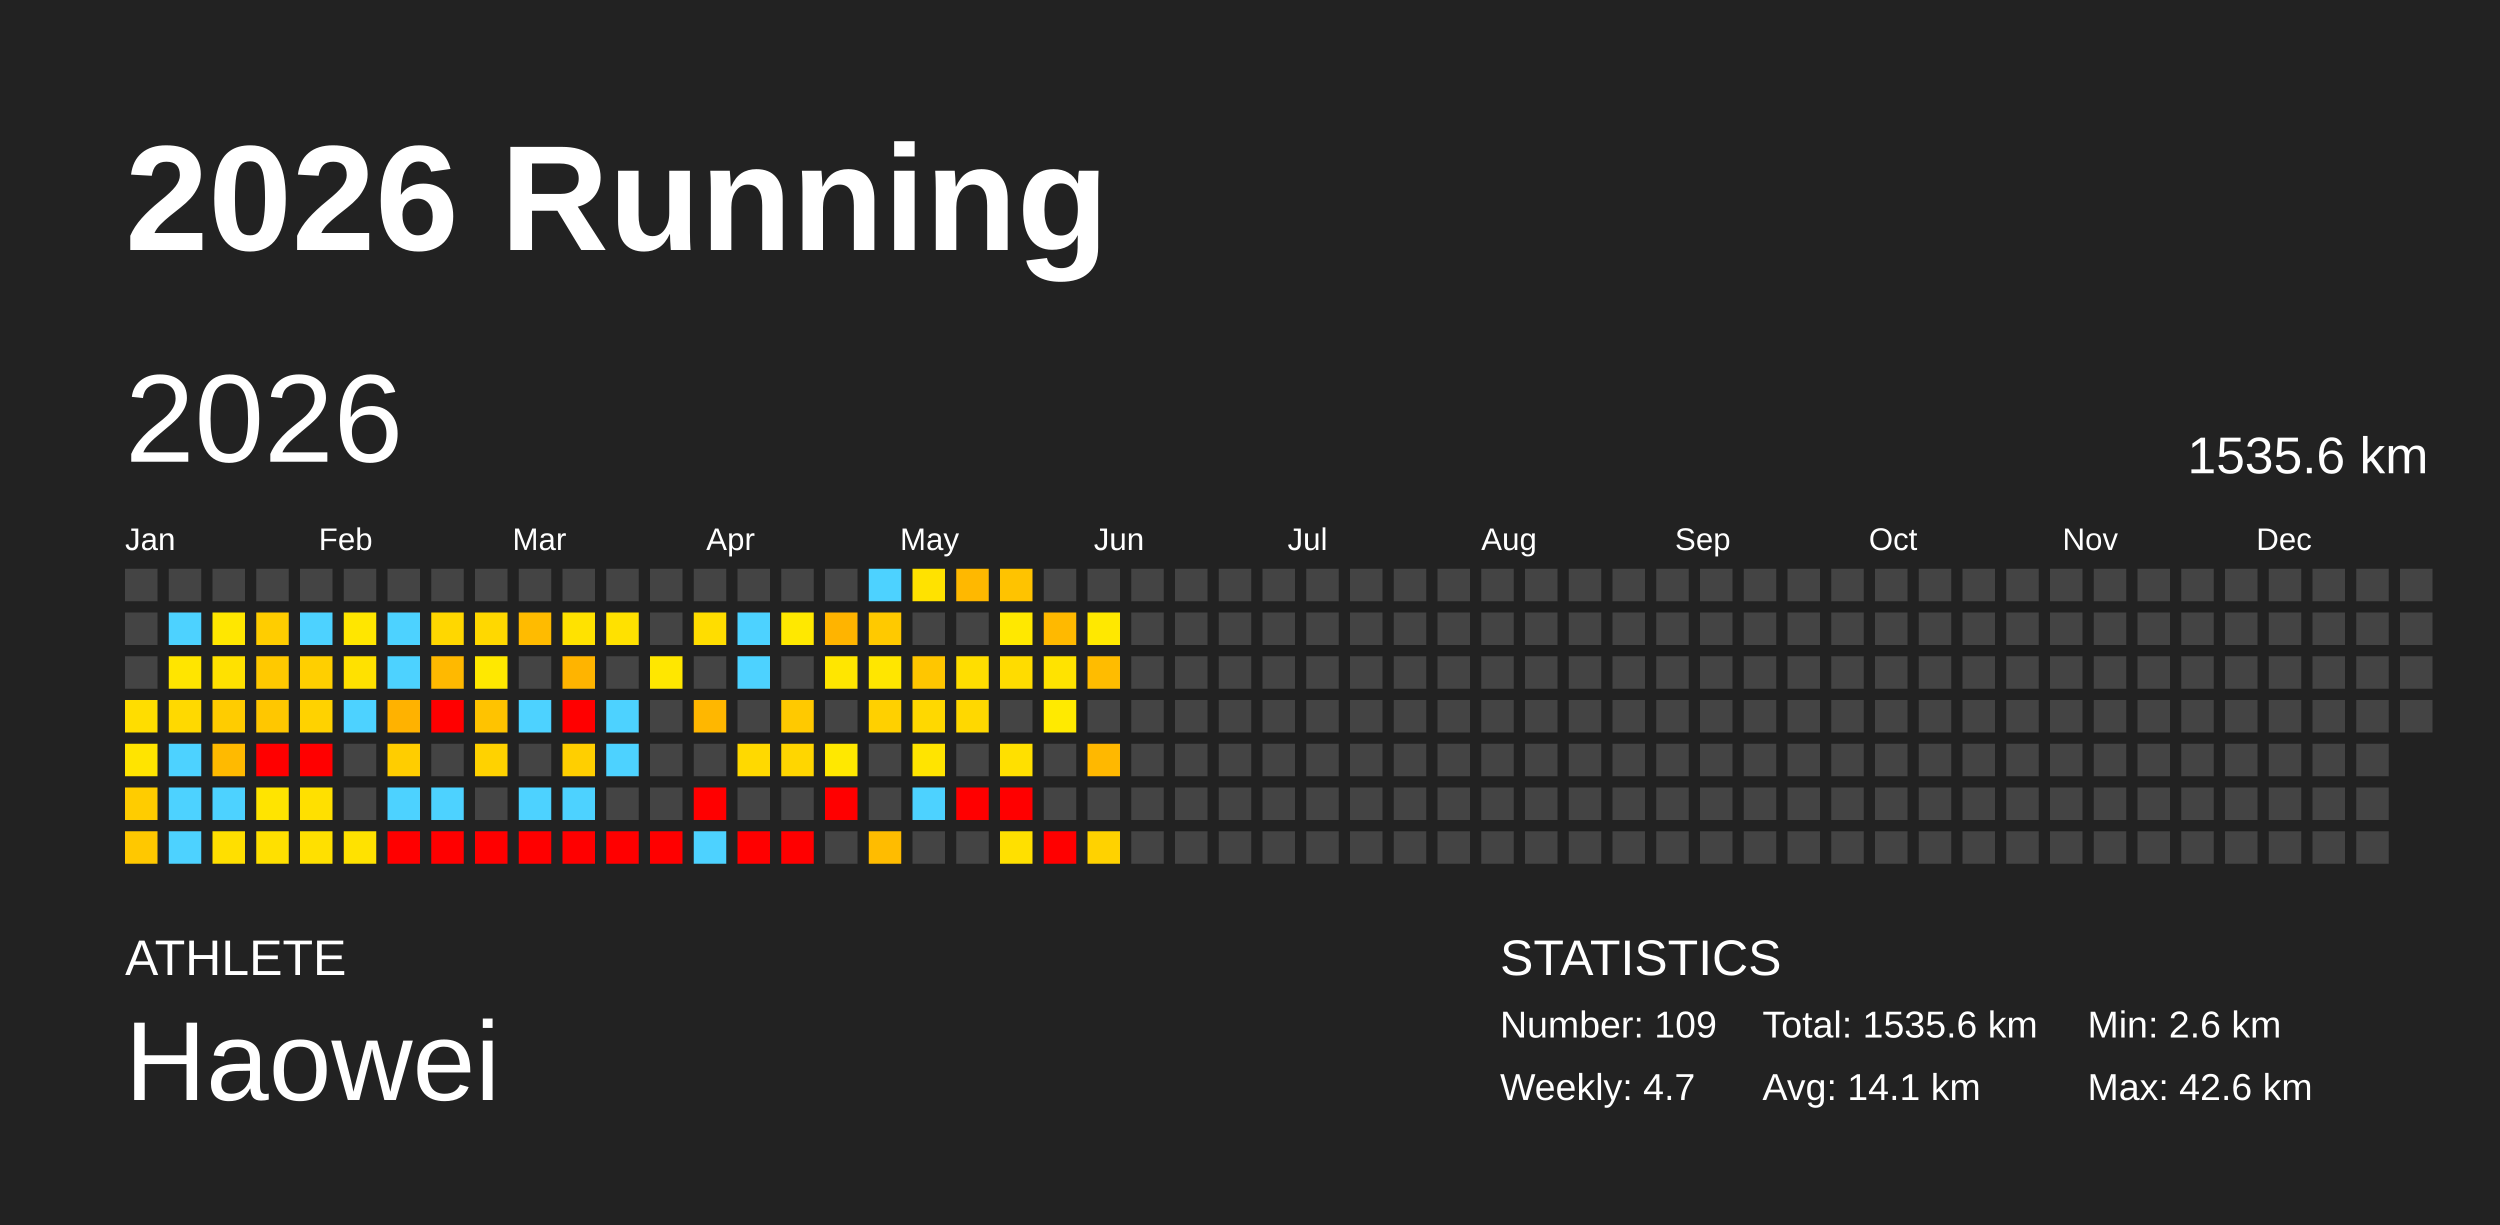
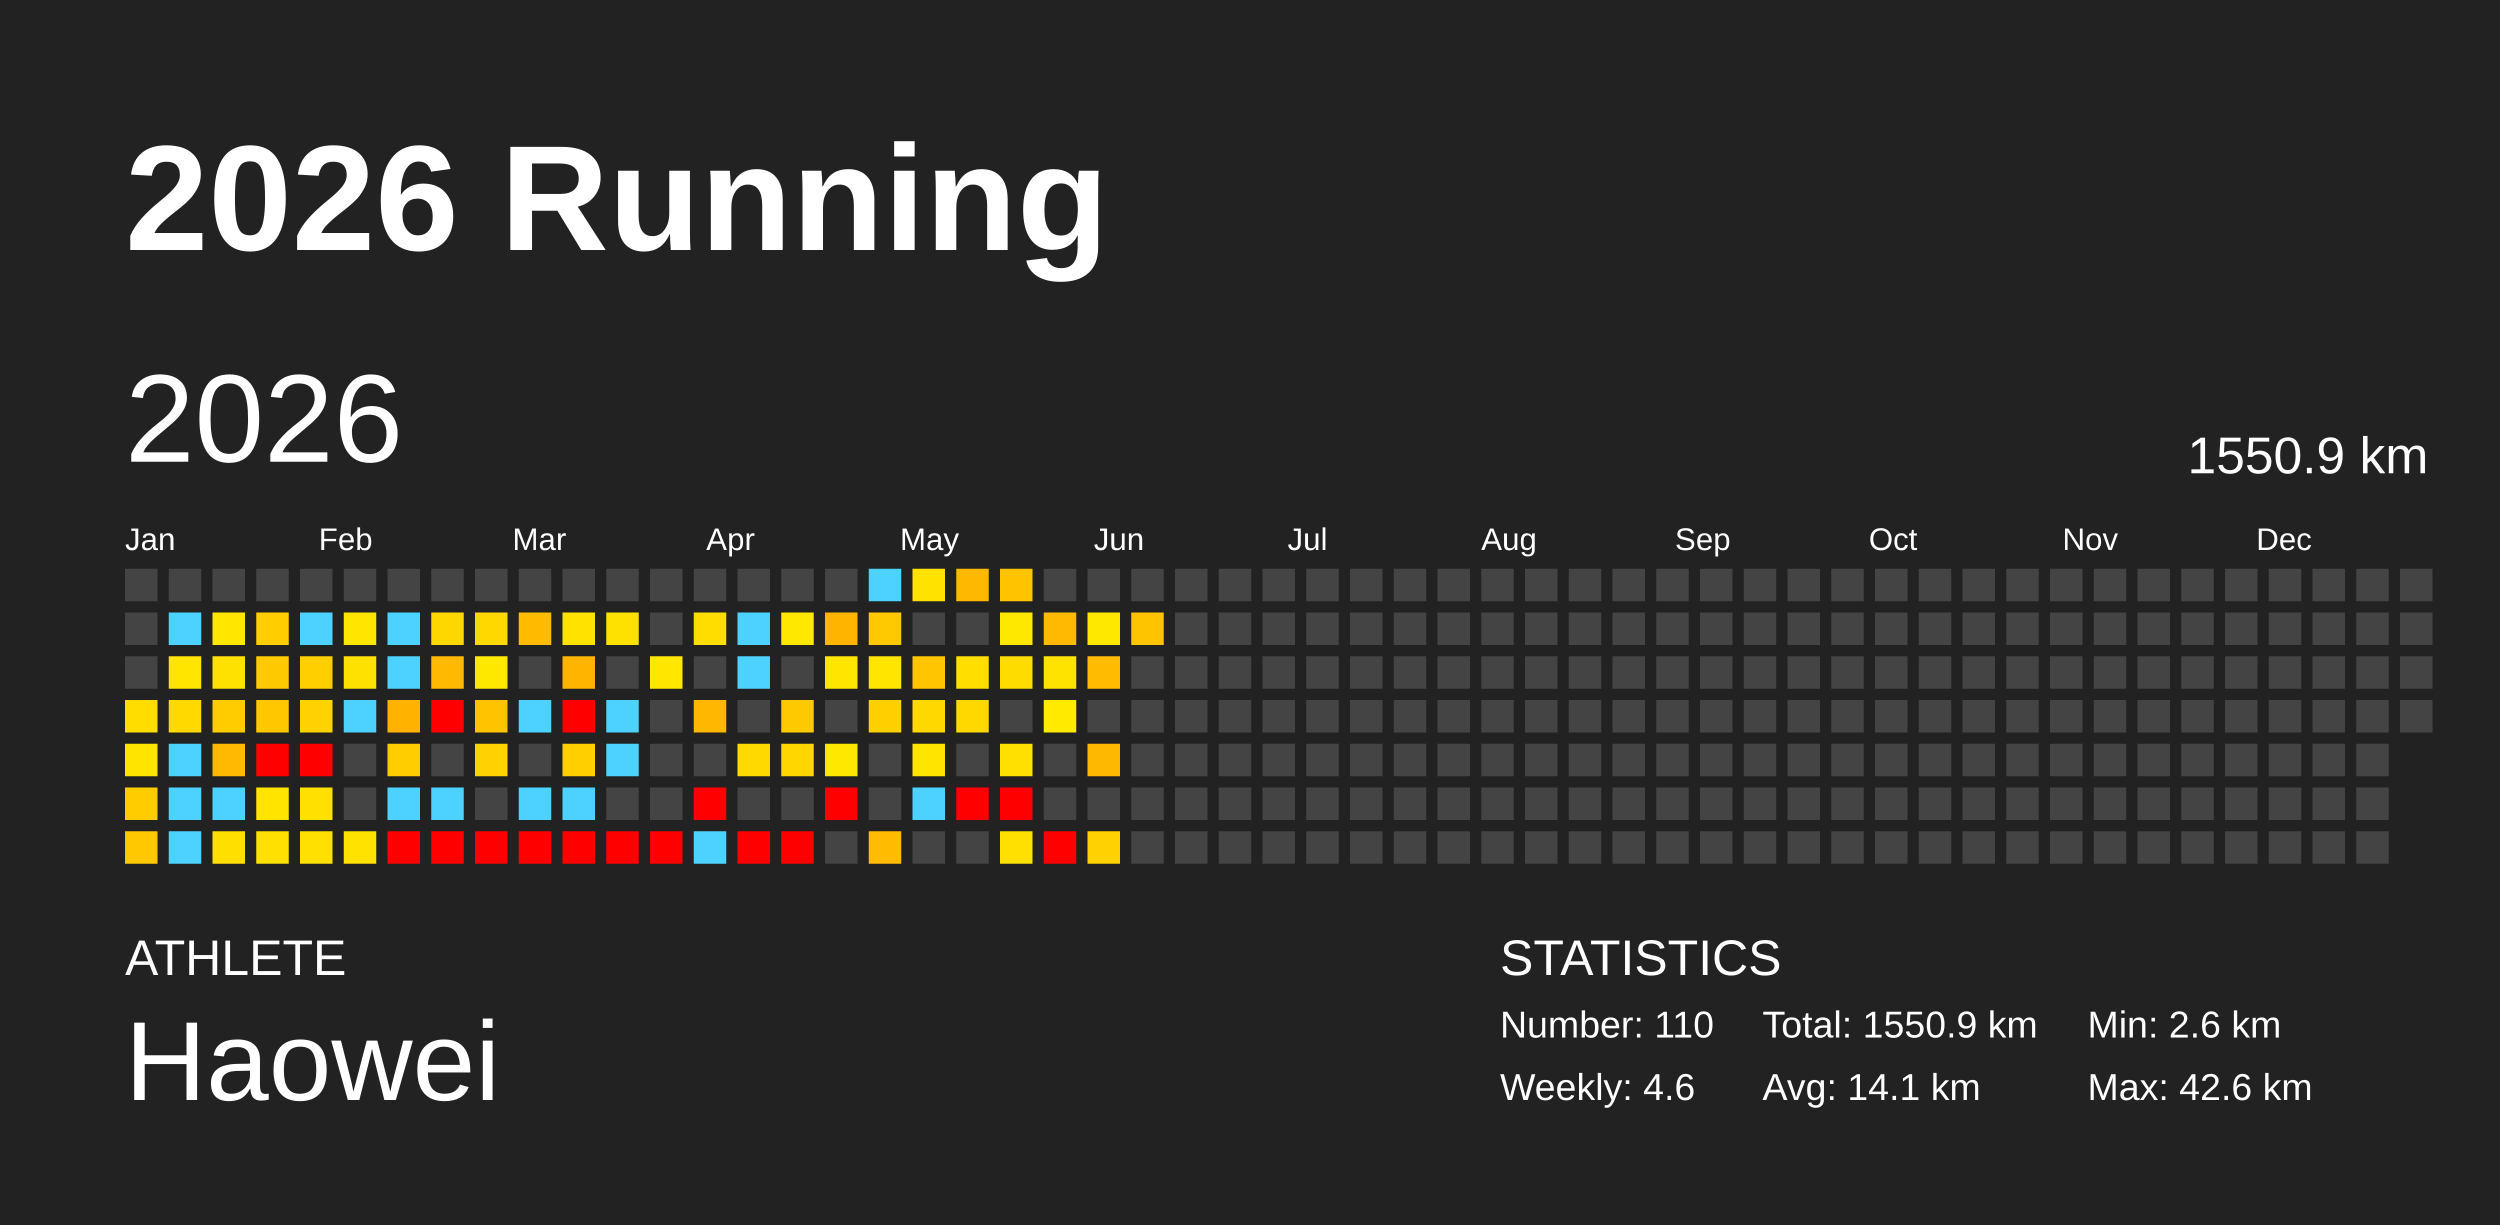
<svg xmlns="http://www.w3.org/2000/svg" baseProfile="full" height="98mm" version="1.1" viewBox="0,0,200,98" width="200mm">
  <defs />
  <rect fill="#222222" height="98" width="200" x="0" y="0" />
  <text fill="#FFFFFF" style="font-size:12px; font-family:Arial; font-weight:bold;" x="10" y="20">2026 Running</text>
  <text fill="#FFFFFF" style="font-size:4px; font-family:Arial" x="10" y="78">ATHLETE</text>
  <text fill="#FFFFFF" style="font-size:9px; font-family:Arial" x="10" y="88">Haowei</text>
  <text fill="#FFFFFF" style="font-size:4px; font-family:Arial" x="120" y="78">STATISTICS</text>
-   <text fill="#FFFFFF" style="font-size:3px; font-family:Arial" x="120" y="83">Number: 109</text>
-   <text fill="#FFFFFF" style="font-size:3px; font-family:Arial" x="120" y="88">Weekly: 4.7</text>
-   <text fill="#FFFFFF" style="font-size:3px; font-family:Arial" x="141" y="83">Total: 1535.6 km</text>
+   <text fill="#FFFFFF" style="font-size:3px; font-family:Arial" x="120" y="83">Number: 110</text>
+   <text fill="#FFFFFF" style="font-size:3px; font-family:Arial" x="120" y="88">Weekly: 4.6</text>
+   <text fill="#FFFFFF" style="font-size:3px; font-family:Arial" x="141" y="83">Total: 1550.9 km</text>
  <text fill="#FFFFFF" style="font-size:3px; font-family:Arial" x="141" y="88">Avg: 14.1 km</text>
  <text fill="#FFFFFF" style="font-size:3px; font-family:Arial" x="167" y="83">Min: 2.6 km</text>
  <text fill="#FFFFFF" style="font-size:3px; font-family:Arial" x="167" y="88">Max: 42.6 km</text>
  <text dominant-baseline="hanging" fill="#FFFFFF" style="font-size:10.0px; font-family:Arial;" x="10" y="30">2026</text>
-   <text dominant-baseline="hanging" fill="#FFFFFF" style="font-size:4.125px; font-family:Arial;" x="175" y="35">1535.6 km</text>
+   <text dominant-baseline="hanging" fill="#FFFFFF" style="font-size:4.125px; font-family:Arial;" x="175" y="35">1550.9 km</text>
  <text fill="#FFFFFF" style="font-size:2.5px; font-family:Arial" x="10.0" y="44">Jan</text>
  <text fill="#FFFFFF" style="font-size:2.5px; font-family:Arial" x="25.5" y="44">Feb</text>
  <text fill="#FFFFFF" style="font-size:2.5px; font-family:Arial" x="41.0" y="44">Mar</text>
  <text fill="#FFFFFF" style="font-size:2.5px; font-family:Arial" x="56.5" y="44">Apr</text>
  <text fill="#FFFFFF" style="font-size:2.5px; font-family:Arial" x="72.0" y="44">May</text>
  <text fill="#FFFFFF" style="font-size:2.5px; font-family:Arial" x="87.5" y="44">Jun</text>
  <text fill="#FFFFFF" style="font-size:2.5px; font-family:Arial" x="103.0" y="44">Jul</text>
  <text fill="#FFFFFF" style="font-size:2.5px; font-family:Arial" x="118.5" y="44">Aug</text>
  <text fill="#FFFFFF" style="font-size:2.5px; font-family:Arial" x="134.0" y="44">Sep</text>
  <text fill="#FFFFFF" style="font-size:2.5px; font-family:Arial" x="149.5" y="44">Oct</text>
  <text fill="#FFFFFF" style="font-size:2.5px; font-family:Arial" x="165.0" y="44">Nov</text>
  <text fill="#FFFFFF" style="font-size:2.5px; font-family:Arial" x="180.5" y="44">Dec</text>
  <rect fill="#444444" height="2.6" width="2.6" x="10.0" y="45.5" />
  <rect fill="#444444" height="2.6" width="2.6" x="10.0" y="49.0" />
  <rect fill="#444444" height="2.6" width="2.6" x="10.0" y="52.5" />
  <rect fill="#ffdd00" height="2.6" width="2.6" x="10.0" y="56.0" />
  <rect fill="#ffe400" height="2.6" width="2.6" x="10.0" y="59.5" />
  <rect fill="#ffcc00" height="2.6" width="2.6" x="10.0" y="63.0" />
  <rect fill="#ffc800" height="2.6" width="2.6" x="10.0" y="66.5" />
  <rect fill="#444444" height="2.6" width="2.6" x="13.5" y="45.5" />
  <rect fill="#4dd2ff" height="2.6" width="2.6" x="13.5" y="49.0" />
  <rect fill="#ffe500" height="2.6" width="2.6" x="13.5" y="52.5" />
  <rect fill="#ffd900" height="2.6" width="2.6" x="13.5" y="56.0" />
  <rect fill="#4dd2ff" height="2.6" width="2.6" x="13.5" y="59.5" />
  <rect fill="#4dd2ff" height="2.6" width="2.6" x="13.5" y="63.0" />
  <rect fill="#4dd2ff" height="2.6" width="2.6" x="13.5" y="66.5" />
  <rect fill="#444444" height="2.6" width="2.6" x="17.0" y="45.5" />
  <rect fill="#ffe700" height="2.6" width="2.6" x="17.0" y="49.0" />
  <rect fill="#ffe100" height="2.6" width="2.6" x="17.0" y="52.5" />
  <rect fill="#ffcc00" height="2.6" width="2.6" x="17.0" y="56.0" />
  <rect fill="#ffba00" height="2.6" width="2.6" x="17.0" y="59.5" />
  <rect fill="#4dd2ff" height="2.6" width="2.6" x="17.0" y="63.0" />
  <rect fill="#ffdf00" height="2.6" width="2.6" x="17.0" y="66.5" />
  <rect fill="#444444" height="2.6" width="2.6" x="20.5" y="45.5" />
  <rect fill="#ffcd00" height="2.6" width="2.6" x="20.5" y="49.0" />
  <rect fill="#ffc900" height="2.6" width="2.6" x="20.5" y="52.5" />
  <rect fill="#ffc700" height="2.6" width="2.6" x="20.5" y="56.0" />
  <rect fill="red" height="2.6" width="2.6" x="20.5" y="59.5" />
  <rect fill="#ffe400" height="2.6" width="2.6" x="20.5" y="63.0" />
  <rect fill="#ffe000" height="2.6" width="2.6" x="20.5" y="66.5" />
  <rect fill="#444444" height="2.6" width="2.6" x="24.0" y="45.5" />
  <rect fill="#4dd2ff" height="2.6" width="2.6" x="24.0" y="49.0" />
  <rect fill="#ffcf00" height="2.6" width="2.6" x="24.0" y="52.5" />
  <rect fill="#ffd200" height="2.6" width="2.6" x="24.0" y="56.0" />
  <rect fill="red" height="2.6" width="2.6" x="24.0" y="59.5" />
  <rect fill="#ffe000" height="2.6" width="2.6" x="24.0" y="63.0" />
  <rect fill="#ffe000" height="2.6" width="2.6" x="24.0" y="66.5" />
  <rect fill="#444444" height="2.6" width="2.6" x="27.5" y="45.5" />
  <rect fill="#ffe600" height="2.6" width="2.6" x="27.5" y="49.0" />
  <rect fill="#ffe100" height="2.6" width="2.6" x="27.5" y="52.5" />
  <rect fill="#4dd2ff" height="2.6" width="2.6" x="27.5" y="56.0" />
  <rect fill="#444444" height="2.6" width="2.6" x="27.5" y="59.5" />
  <rect fill="#444444" height="2.6" width="2.6" x="27.5" y="63.0" />
  <rect fill="#ffe200" height="2.6" width="2.6" x="27.5" y="66.5" />
  <rect fill="#444444" height="2.6" width="2.6" x="31.0" y="45.5" />
  <rect fill="#4dd2ff" height="2.6" width="2.6" x="31.0" y="49.0" />
  <rect fill="#4dd2ff" height="2.6" width="2.6" x="31.0" y="52.5" />
  <rect fill="#ffb200" height="2.6" width="2.6" x="31.0" y="56.0" />
  <rect fill="#ffcd00" height="2.6" width="2.6" x="31.0" y="59.5" />
  <rect fill="#4dd2ff" height="2.6" width="2.6" x="31.0" y="63.0" />
  <rect fill="red" height="2.6" width="2.6" x="31.0" y="66.5" />
  <rect fill="#444444" height="2.6" width="2.6" x="34.5" y="45.5" />
  <rect fill="#ffd700" height="2.6" width="2.6" x="34.5" y="49.0" />
  <rect fill="#ffb900" height="2.6" width="2.6" x="34.5" y="52.5" />
  <rect fill="red" height="2.6" width="2.6" x="34.5" y="56.0" />
  <rect fill="#444444" height="2.6" width="2.6" x="34.5" y="59.5" />
  <rect fill="#4dd2ff" height="2.6" width="2.6" x="34.5" y="63.0" />
  <rect fill="red" height="2.6" width="2.6" x="34.5" y="66.5" />
  <rect fill="#444444" height="2.6" width="2.6" x="38.0" y="45.5" />
  <rect fill="#ffd800" height="2.6" width="2.6" x="38.0" y="49.0" />
  <rect fill="#ffe800" height="2.6" width="2.6" x="38.0" y="52.5" />
  <rect fill="#ffc300" height="2.6" width="2.6" x="38.0" y="56.0" />
  <rect fill="#ffd200" height="2.6" width="2.6" x="38.0" y="59.5" />
  <rect fill="#444444" height="2.6" width="2.6" x="38.0" y="63.0" />
  <rect fill="red" height="2.6" width="2.6" x="38.0" y="66.5" />
  <rect fill="#444444" height="2.6" width="2.6" x="41.5" y="45.5" />
  <rect fill="#ffbb00" height="2.6" width="2.6" x="41.5" y="49.0" />
  <rect fill="#444444" height="2.6" width="2.6" x="41.5" y="52.5" />
  <rect fill="#4dd2ff" height="2.6" width="2.6" x="41.5" y="56.0" />
  <rect fill="#444444" height="2.6" width="2.6" x="41.5" y="59.5" />
  <rect fill="#4dd2ff" height="2.6" width="2.6" x="41.5" y="63.0" />
  <rect fill="red" height="2.6" width="2.6" x="41.5" y="66.5" />
  <rect fill="#444444" height="2.6" width="2.6" x="45.0" y="45.5" />
  <rect fill="#ffe200" height="2.6" width="2.6" x="45.0" y="49.0" />
  <rect fill="#ffb400" height="2.6" width="2.6" x="45.0" y="52.5" />
  <rect fill="red" height="2.6" width="2.6" x="45.0" y="56.0" />
  <rect fill="#ffcf00" height="2.6" width="2.6" x="45.0" y="59.5" />
  <rect fill="#4dd2ff" height="2.6" width="2.6" x="45.0" y="63.0" />
  <rect fill="red" height="2.6" width="2.6" x="45.0" y="66.5" />
  <rect fill="#444444" height="2.6" width="2.6" x="48.5" y="45.5" />
  <rect fill="#ffe100" height="2.6" width="2.6" x="48.5" y="49.0" />
  <rect fill="#444444" height="2.6" width="2.6" x="48.5" y="52.5" />
  <rect fill="#4dd2ff" height="2.6" width="2.6" x="48.5" y="56.0" />
  <rect fill="#4dd2ff" height="2.6" width="2.6" x="48.5" y="59.5" />
  <rect fill="#444444" height="2.6" width="2.6" x="48.5" y="63.0" />
  <rect fill="red" height="2.6" width="2.6" x="48.5" y="66.5" />
  <rect fill="#444444" height="2.6" width="2.6" x="52.0" y="45.5" />
  <rect fill="#444444" height="2.6" width="2.6" x="52.0" y="49.0" />
  <rect fill="#ffe700" height="2.6" width="2.6" x="52.0" y="52.5" />
  <rect fill="#444444" height="2.6" width="2.6" x="52.0" y="56.0" />
  <rect fill="#444444" height="2.6" width="2.6" x="52.0" y="59.5" />
  <rect fill="#444444" height="2.6" width="2.6" x="52.0" y="63.0" />
  <rect fill="red" height="2.6" width="2.6" x="52.0" y="66.5" />
  <rect fill="#444444" height="2.6" width="2.6" x="55.5" y="45.5" />
  <rect fill="#ffdd00" height="2.6" width="2.6" x="55.5" y="49.0" />
  <rect fill="#444444" height="2.6" width="2.6" x="55.5" y="52.5" />
  <rect fill="#ffb700" height="2.6" width="2.6" x="55.5" y="56.0" />
  <rect fill="#444444" height="2.6" width="2.6" x="55.5" y="59.5" />
  <rect fill="red" height="2.6" width="2.6" x="55.5" y="63.0" />
  <rect fill="#4dd2ff" height="2.6" width="2.6" x="55.5" y="66.5" />
  <rect fill="#444444" height="2.6" width="2.6" x="59.0" y="45.5" />
  <rect fill="#4dd2ff" height="2.6" width="2.6" x="59.0" y="49.0" />
  <rect fill="#4dd2ff" height="2.6" width="2.6" x="59.0" y="52.5" />
  <rect fill="#444444" height="2.6" width="2.6" x="59.0" y="56.0" />
  <rect fill="#ffd900" height="2.6" width="2.6" x="59.0" y="59.5" />
  <rect fill="#444444" height="2.6" width="2.6" x="59.0" y="63.0" />
  <rect fill="red" height="2.6" width="2.6" x="59.0" y="66.5" />
  <rect fill="#444444" height="2.6" width="2.6" x="62.5" y="45.5" />
  <rect fill="#ffe800" height="2.6" width="2.6" x="62.5" y="49.0" />
  <rect fill="#444444" height="2.6" width="2.6" x="62.5" y="52.5" />
  <rect fill="#ffc900" height="2.6" width="2.6" x="62.5" y="56.0" />
  <rect fill="#ffd600" height="2.6" width="2.6" x="62.5" y="59.5" />
  <rect fill="#444444" height="2.6" width="2.6" x="62.5" y="63.0" />
  <rect fill="red" height="2.6" width="2.6" x="62.5" y="66.5" />
  <rect fill="#444444" height="2.6" width="2.6" x="66.0" y="45.5" />
  <rect fill="#ffb400" height="2.6" width="2.6" x="66.0" y="49.0" />
  <rect fill="#ffe600" height="2.6" width="2.6" x="66.0" y="52.5" />
  <rect fill="#444444" height="2.6" width="2.6" x="66.0" y="56.0" />
  <rect fill="#ffe800" height="2.6" width="2.6" x="66.0" y="59.5" />
  <rect fill="red" height="2.6" width="2.6" x="66.0" y="63.0" />
  <rect fill="#444444" height="2.6" width="2.6" x="66.0" y="66.5" />
  <rect fill="#4dd2ff" height="2.6" width="2.6" x="69.5" y="45.5" />
  <rect fill="#ffc900" height="2.6" width="2.6" x="69.5" y="49.0" />
  <rect fill="#ffe600" height="2.6" width="2.6" x="69.5" y="52.5" />
  <rect fill="#ffd000" height="2.6" width="2.6" x="69.5" y="56.0" />
  <rect fill="#444444" height="2.6" width="2.6" x="69.5" y="59.5" />
  <rect fill="#444444" height="2.6" width="2.6" x="69.5" y="63.0" />
  <rect fill="#ffbc00" height="2.6" width="2.6" x="69.5" y="66.5" />
  <rect fill="#ffe200" height="2.6" width="2.6" x="73.0" y="45.5" />
  <rect fill="#444444" height="2.6" width="2.6" x="73.0" y="49.0" />
  <rect fill="#ffc600" height="2.6" width="2.6" x="73.0" y="52.5" />
  <rect fill="#ffd800" height="2.6" width="2.6" x="73.0" y="56.0" />
  <rect fill="#ffe400" height="2.6" width="2.6" x="73.0" y="59.5" />
  <rect fill="#4dd2ff" height="2.6" width="2.6" x="73.0" y="63.0" />
  <rect fill="#444444" height="2.6" width="2.6" x="73.0" y="66.5" />
  <rect fill="#ffb800" height="2.6" width="2.6" x="76.5" y="45.5" />
  <rect fill="#444444" height="2.6" width="2.6" x="76.5" y="49.0" />
  <rect fill="#ffde00" height="2.6" width="2.6" x="76.5" y="52.5" />
  <rect fill="#ffd800" height="2.6" width="2.6" x="76.5" y="56.0" />
  <rect fill="#444444" height="2.6" width="2.6" x="76.5" y="59.5" />
  <rect fill="red" height="2.6" width="2.6" x="76.5" y="63.0" />
  <rect fill="#444444" height="2.6" width="2.6" x="76.5" y="66.5" />
  <rect fill="#ffc300" height="2.6" width="2.6" x="80.0" y="45.5" />
  <rect fill="#ffe800" height="2.6" width="2.6" x="80.0" y="49.0" />
  <rect fill="#ffdc00" height="2.6" width="2.6" x="80.0" y="52.5" />
  <rect fill="#444444" height="2.6" width="2.6" x="80.0" y="56.0" />
  <rect fill="#ffe000" height="2.6" width="2.6" x="80.0" y="59.5" />
  <rect fill="red" height="2.6" width="2.6" x="80.0" y="63.0" />
  <rect fill="#ffe000" height="2.6" width="2.6" x="80.0" y="66.5" />
  <rect fill="#444444" height="2.6" width="2.6" x="83.5" y="45.5" />
  <rect fill="#ffb900" height="2.6" width="2.6" x="83.5" y="49.0" />
  <rect fill="#ffe300" height="2.6" width="2.6" x="83.5" y="52.5" />
  <rect fill="#ffea00" height="2.6" width="2.6" x="83.5" y="56.0" />
  <rect fill="#444444" height="2.6" width="2.6" x="83.5" y="59.5" />
  <rect fill="#444444" height="2.6" width="2.6" x="83.5" y="63.0" />
  <rect fill="red" height="2.6" width="2.6" x="83.5" y="66.5" />
  <rect fill="#444444" height="2.6" width="2.6" x="87.0" y="45.5" />
  <rect fill="#ffe800" height="2.6" width="2.6" x="87.0" y="49.0" />
  <rect fill="#ffbc00" height="2.6" width="2.6" x="87.0" y="52.5" />
  <rect fill="#444444" height="2.6" width="2.6" x="87.0" y="56.0" />
  <rect fill="#ffb800" height="2.6" width="2.6" x="87.0" y="59.5" />
  <rect fill="#444444" height="2.6" width="2.6" x="87.0" y="63.0" />
  <rect fill="#ffd200" height="2.6" width="2.6" x="87.0" y="66.5" />
  <rect fill="#444444" height="2.6" width="2.6" x="90.5" y="45.5" />
-   <rect fill="#444444" height="2.6" width="2.6" x="90.5" y="49.0" />
+   <rect fill="#ffc400" height="2.6" width="2.6" x="90.5" y="49.0" />
  <rect fill="#444444" height="2.6" width="2.6" x="90.5" y="52.5" />
  <rect fill="#444444" height="2.6" width="2.6" x="90.5" y="56.0" />
  <rect fill="#444444" height="2.6" width="2.6" x="90.5" y="59.5" />
  <rect fill="#444444" height="2.6" width="2.6" x="90.5" y="63.0" />
  <rect fill="#444444" height="2.6" width="2.6" x="90.5" y="66.5" />
  <rect fill="#444444" height="2.6" width="2.6" x="94.0" y="45.5" />
  <rect fill="#444444" height="2.6" width="2.6" x="94.0" y="49.0" />
  <rect fill="#444444" height="2.6" width="2.6" x="94.0" y="52.5" />
  <rect fill="#444444" height="2.6" width="2.6" x="94.0" y="56.0" />
  <rect fill="#444444" height="2.6" width="2.6" x="94.0" y="59.5" />
  <rect fill="#444444" height="2.6" width="2.6" x="94.0" y="63.0" />
  <rect fill="#444444" height="2.6" width="2.6" x="94.0" y="66.5" />
  <rect fill="#444444" height="2.6" width="2.6" x="97.5" y="45.5" />
  <rect fill="#444444" height="2.6" width="2.6" x="97.5" y="49.0" />
  <rect fill="#444444" height="2.6" width="2.6" x="97.5" y="52.5" />
  <rect fill="#444444" height="2.6" width="2.6" x="97.5" y="56.0" />
  <rect fill="#444444" height="2.6" width="2.6" x="97.5" y="59.5" />
  <rect fill="#444444" height="2.6" width="2.6" x="97.5" y="63.0" />
  <rect fill="#444444" height="2.6" width="2.6" x="97.5" y="66.5" />
  <rect fill="#444444" height="2.6" width="2.6" x="101.0" y="45.5" />
  <rect fill="#444444" height="2.6" width="2.6" x="101.0" y="49.0" />
  <rect fill="#444444" height="2.6" width="2.6" x="101.0" y="52.5" />
  <rect fill="#444444" height="2.6" width="2.6" x="101.0" y="56.0" />
  <rect fill="#444444" height="2.6" width="2.6" x="101.0" y="59.5" />
  <rect fill="#444444" height="2.6" width="2.6" x="101.0" y="63.0" />
  <rect fill="#444444" height="2.6" width="2.6" x="101.0" y="66.5" />
  <rect fill="#444444" height="2.6" width="2.6" x="104.5" y="45.5" />
  <rect fill="#444444" height="2.6" width="2.6" x="104.5" y="49.0" />
  <rect fill="#444444" height="2.6" width="2.6" x="104.5" y="52.5" />
  <rect fill="#444444" height="2.6" width="2.6" x="104.5" y="56.0" />
  <rect fill="#444444" height="2.6" width="2.6" x="104.5" y="59.5" />
  <rect fill="#444444" height="2.6" width="2.6" x="104.5" y="63.0" />
  <rect fill="#444444" height="2.6" width="2.6" x="104.5" y="66.5" />
  <rect fill="#444444" height="2.6" width="2.6" x="108.0" y="45.5" />
  <rect fill="#444444" height="2.6" width="2.6" x="108.0" y="49.0" />
  <rect fill="#444444" height="2.6" width="2.6" x="108.0" y="52.5" />
  <rect fill="#444444" height="2.6" width="2.6" x="108.0" y="56.0" />
  <rect fill="#444444" height="2.6" width="2.6" x="108.0" y="59.5" />
  <rect fill="#444444" height="2.6" width="2.6" x="108.0" y="63.0" />
  <rect fill="#444444" height="2.6" width="2.6" x="108.0" y="66.5" />
  <rect fill="#444444" height="2.6" width="2.6" x="111.5" y="45.5" />
  <rect fill="#444444" height="2.6" width="2.6" x="111.5" y="49.0" />
  <rect fill="#444444" height="2.6" width="2.6" x="111.5" y="52.5" />
  <rect fill="#444444" height="2.6" width="2.6" x="111.5" y="56.0" />
  <rect fill="#444444" height="2.6" width="2.6" x="111.5" y="59.5" />
  <rect fill="#444444" height="2.6" width="2.6" x="111.5" y="63.0" />
  <rect fill="#444444" height="2.6" width="2.6" x="111.5" y="66.5" />
  <rect fill="#444444" height="2.6" width="2.6" x="115.0" y="45.5" />
  <rect fill="#444444" height="2.6" width="2.6" x="115.0" y="49.0" />
  <rect fill="#444444" height="2.6" width="2.6" x="115.0" y="52.5" />
  <rect fill="#444444" height="2.6" width="2.6" x="115.0" y="56.0" />
  <rect fill="#444444" height="2.6" width="2.6" x="115.0" y="59.5" />
  <rect fill="#444444" height="2.6" width="2.6" x="115.0" y="63.0" />
  <rect fill="#444444" height="2.6" width="2.6" x="115.0" y="66.5" />
  <rect fill="#444444" height="2.6" width="2.6" x="118.5" y="45.5" />
  <rect fill="#444444" height="2.6" width="2.6" x="118.5" y="49.0" />
  <rect fill="#444444" height="2.6" width="2.6" x="118.5" y="52.5" />
  <rect fill="#444444" height="2.6" width="2.6" x="118.5" y="56.0" />
  <rect fill="#444444" height="2.6" width="2.6" x="118.5" y="59.5" />
  <rect fill="#444444" height="2.6" width="2.6" x="118.5" y="63.0" />
  <rect fill="#444444" height="2.6" width="2.6" x="118.5" y="66.5" />
  <rect fill="#444444" height="2.6" width="2.6" x="122.0" y="45.5" />
  <rect fill="#444444" height="2.6" width="2.6" x="122.0" y="49.0" />
  <rect fill="#444444" height="2.6" width="2.6" x="122.0" y="52.5" />
  <rect fill="#444444" height="2.6" width="2.6" x="122.0" y="56.0" />
  <rect fill="#444444" height="2.6" width="2.6" x="122.0" y="59.5" />
  <rect fill="#444444" height="2.6" width="2.6" x="122.0" y="63.0" />
  <rect fill="#444444" height="2.6" width="2.6" x="122.0" y="66.5" />
  <rect fill="#444444" height="2.6" width="2.6" x="125.5" y="45.5" />
  <rect fill="#444444" height="2.6" width="2.6" x="125.5" y="49.0" />
  <rect fill="#444444" height="2.6" width="2.6" x="125.5" y="52.5" />
  <rect fill="#444444" height="2.6" width="2.6" x="125.5" y="56.0" />
  <rect fill="#444444" height="2.6" width="2.6" x="125.5" y="59.5" />
  <rect fill="#444444" height="2.6" width="2.6" x="125.5" y="63.0" />
  <rect fill="#444444" height="2.6" width="2.6" x="125.5" y="66.5" />
  <rect fill="#444444" height="2.6" width="2.6" x="129.0" y="45.5" />
  <rect fill="#444444" height="2.6" width="2.6" x="129.0" y="49.0" />
  <rect fill="#444444" height="2.6" width="2.6" x="129.0" y="52.5" />
  <rect fill="#444444" height="2.6" width="2.6" x="129.0" y="56.0" />
  <rect fill="#444444" height="2.6" width="2.6" x="129.0" y="59.5" />
  <rect fill="#444444" height="2.6" width="2.6" x="129.0" y="63.0" />
  <rect fill="#444444" height="2.6" width="2.6" x="129.0" y="66.5" />
  <rect fill="#444444" height="2.6" width="2.6" x="132.5" y="45.5" />
  <rect fill="#444444" height="2.6" width="2.6" x="132.5" y="49.0" />
  <rect fill="#444444" height="2.6" width="2.6" x="132.5" y="52.5" />
  <rect fill="#444444" height="2.6" width="2.6" x="132.5" y="56.0" />
  <rect fill="#444444" height="2.6" width="2.6" x="132.5" y="59.5" />
  <rect fill="#444444" height="2.6" width="2.6" x="132.5" y="63.0" />
  <rect fill="#444444" height="2.6" width="2.6" x="132.5" y="66.5" />
  <rect fill="#444444" height="2.6" width="2.6" x="136.0" y="45.5" />
  <rect fill="#444444" height="2.6" width="2.6" x="136.0" y="49.0" />
  <rect fill="#444444" height="2.6" width="2.6" x="136.0" y="52.5" />
  <rect fill="#444444" height="2.6" width="2.6" x="136.0" y="56.0" />
  <rect fill="#444444" height="2.6" width="2.6" x="136.0" y="59.5" />
  <rect fill="#444444" height="2.6" width="2.6" x="136.0" y="63.0" />
  <rect fill="#444444" height="2.6" width="2.6" x="136.0" y="66.5" />
  <rect fill="#444444" height="2.6" width="2.6" x="139.5" y="45.5" />
  <rect fill="#444444" height="2.6" width="2.6" x="139.5" y="49.0" />
  <rect fill="#444444" height="2.6" width="2.6" x="139.5" y="52.5" />
  <rect fill="#444444" height="2.6" width="2.6" x="139.5" y="56.0" />
  <rect fill="#444444" height="2.6" width="2.6" x="139.5" y="59.5" />
  <rect fill="#444444" height="2.6" width="2.6" x="139.5" y="63.0" />
  <rect fill="#444444" height="2.6" width="2.6" x="139.5" y="66.5" />
  <rect fill="#444444" height="2.6" width="2.6" x="143.0" y="45.5" />
  <rect fill="#444444" height="2.6" width="2.6" x="143.0" y="49.0" />
  <rect fill="#444444" height="2.6" width="2.6" x="143.0" y="52.5" />
  <rect fill="#444444" height="2.6" width="2.6" x="143.0" y="56.0" />
  <rect fill="#444444" height="2.6" width="2.6" x="143.0" y="59.5" />
  <rect fill="#444444" height="2.6" width="2.6" x="143.0" y="63.0" />
  <rect fill="#444444" height="2.6" width="2.6" x="143.0" y="66.5" />
  <rect fill="#444444" height="2.6" width="2.6" x="146.5" y="45.5" />
  <rect fill="#444444" height="2.6" width="2.6" x="146.5" y="49.0" />
  <rect fill="#444444" height="2.6" width="2.6" x="146.5" y="52.5" />
  <rect fill="#444444" height="2.6" width="2.6" x="146.5" y="56.0" />
  <rect fill="#444444" height="2.6" width="2.6" x="146.5" y="59.5" />
  <rect fill="#444444" height="2.6" width="2.6" x="146.5" y="63.0" />
  <rect fill="#444444" height="2.6" width="2.6" x="146.5" y="66.5" />
  <rect fill="#444444" height="2.6" width="2.6" x="150.0" y="45.5" />
  <rect fill="#444444" height="2.6" width="2.6" x="150.0" y="49.0" />
  <rect fill="#444444" height="2.6" width="2.6" x="150.0" y="52.5" />
  <rect fill="#444444" height="2.6" width="2.6" x="150.0" y="56.0" />
  <rect fill="#444444" height="2.6" width="2.6" x="150.0" y="59.5" />
  <rect fill="#444444" height="2.6" width="2.6" x="150.0" y="63.0" />
  <rect fill="#444444" height="2.6" width="2.6" x="150.0" y="66.5" />
  <rect fill="#444444" height="2.6" width="2.6" x="153.5" y="45.5" />
  <rect fill="#444444" height="2.6" width="2.6" x="153.5" y="49.0" />
  <rect fill="#444444" height="2.6" width="2.6" x="153.5" y="52.5" />
  <rect fill="#444444" height="2.6" width="2.6" x="153.5" y="56.0" />
  <rect fill="#444444" height="2.6" width="2.6" x="153.5" y="59.5" />
  <rect fill="#444444" height="2.6" width="2.6" x="153.5" y="63.0" />
  <rect fill="#444444" height="2.6" width="2.6" x="153.5" y="66.5" />
  <rect fill="#444444" height="2.6" width="2.6" x="157.0" y="45.5" />
  <rect fill="#444444" height="2.6" width="2.6" x="157.0" y="49.0" />
  <rect fill="#444444" height="2.6" width="2.6" x="157.0" y="52.5" />
  <rect fill="#444444" height="2.6" width="2.6" x="157.0" y="56.0" />
  <rect fill="#444444" height="2.6" width="2.6" x="157.0" y="59.5" />
  <rect fill="#444444" height="2.6" width="2.6" x="157.0" y="63.0" />
  <rect fill="#444444" height="2.6" width="2.6" x="157.0" y="66.5" />
  <rect fill="#444444" height="2.6" width="2.6" x="160.5" y="45.5" />
  <rect fill="#444444" height="2.6" width="2.6" x="160.5" y="49.0" />
  <rect fill="#444444" height="2.6" width="2.6" x="160.5" y="52.5" />
  <rect fill="#444444" height="2.6" width="2.6" x="160.5" y="56.0" />
  <rect fill="#444444" height="2.6" width="2.6" x="160.5" y="59.5" />
  <rect fill="#444444" height="2.6" width="2.6" x="160.5" y="63.0" />
  <rect fill="#444444" height="2.6" width="2.6" x="160.5" y="66.5" />
  <rect fill="#444444" height="2.6" width="2.6" x="164.0" y="45.5" />
  <rect fill="#444444" height="2.6" width="2.6" x="164.0" y="49.0" />
  <rect fill="#444444" height="2.6" width="2.6" x="164.0" y="52.5" />
  <rect fill="#444444" height="2.6" width="2.6" x="164.0" y="56.0" />
  <rect fill="#444444" height="2.6" width="2.6" x="164.0" y="59.5" />
  <rect fill="#444444" height="2.6" width="2.6" x="164.0" y="63.0" />
  <rect fill="#444444" height="2.6" width="2.6" x="164.0" y="66.5" />
  <rect fill="#444444" height="2.6" width="2.6" x="167.5" y="45.5" />
  <rect fill="#444444" height="2.6" width="2.6" x="167.5" y="49.0" />
  <rect fill="#444444" height="2.6" width="2.6" x="167.5" y="52.5" />
  <rect fill="#444444" height="2.6" width="2.6" x="167.5" y="56.0" />
  <rect fill="#444444" height="2.6" width="2.6" x="167.5" y="59.5" />
  <rect fill="#444444" height="2.6" width="2.6" x="167.5" y="63.0" />
  <rect fill="#444444" height="2.6" width="2.6" x="167.5" y="66.5" />
  <rect fill="#444444" height="2.6" width="2.6" x="171.0" y="45.5" />
  <rect fill="#444444" height="2.6" width="2.6" x="171.0" y="49.0" />
  <rect fill="#444444" height="2.6" width="2.6" x="171.0" y="52.5" />
  <rect fill="#444444" height="2.6" width="2.6" x="171.0" y="56.0" />
  <rect fill="#444444" height="2.6" width="2.6" x="171.0" y="59.5" />
  <rect fill="#444444" height="2.6" width="2.6" x="171.0" y="63.0" />
  <rect fill="#444444" height="2.6" width="2.6" x="171.0" y="66.5" />
  <rect fill="#444444" height="2.6" width="2.6" x="174.5" y="45.5" />
  <rect fill="#444444" height="2.6" width="2.6" x="174.5" y="49.0" />
  <rect fill="#444444" height="2.6" width="2.6" x="174.5" y="52.5" />
  <rect fill="#444444" height="2.6" width="2.6" x="174.5" y="56.0" />
  <rect fill="#444444" height="2.6" width="2.6" x="174.5" y="59.5" />
  <rect fill="#444444" height="2.6" width="2.6" x="174.5" y="63.0" />
  <rect fill="#444444" height="2.6" width="2.6" x="174.5" y="66.5" />
  <rect fill="#444444" height="2.6" width="2.6" x="178.0" y="45.5" />
  <rect fill="#444444" height="2.6" width="2.6" x="178.0" y="49.0" />
  <rect fill="#444444" height="2.6" width="2.6" x="178.0" y="52.5" />
  <rect fill="#444444" height="2.6" width="2.6" x="178.0" y="56.0" />
  <rect fill="#444444" height="2.6" width="2.6" x="178.0" y="59.5" />
  <rect fill="#444444" height="2.6" width="2.6" x="178.0" y="63.0" />
  <rect fill="#444444" height="2.6" width="2.6" x="178.0" y="66.5" />
  <rect fill="#444444" height="2.6" width="2.6" x="181.5" y="45.5" />
  <rect fill="#444444" height="2.6" width="2.6" x="181.5" y="49.0" />
  <rect fill="#444444" height="2.6" width="2.6" x="181.5" y="52.5" />
  <rect fill="#444444" height="2.6" width="2.6" x="181.5" y="56.0" />
  <rect fill="#444444" height="2.6" width="2.6" x="181.5" y="59.5" />
  <rect fill="#444444" height="2.6" width="2.6" x="181.5" y="63.0" />
  <rect fill="#444444" height="2.6" width="2.6" x="181.5" y="66.5" />
  <rect fill="#444444" height="2.6" width="2.6" x="185.0" y="45.5" />
  <rect fill="#444444" height="2.6" width="2.6" x="185.0" y="49.0" />
  <rect fill="#444444" height="2.6" width="2.6" x="185.0" y="52.5" />
  <rect fill="#444444" height="2.6" width="2.6" x="185.0" y="56.0" />
  <rect fill="#444444" height="2.6" width="2.6" x="185.0" y="59.5" />
  <rect fill="#444444" height="2.6" width="2.6" x="185.0" y="63.0" />
  <rect fill="#444444" height="2.6" width="2.6" x="185.0" y="66.5" />
  <rect fill="#444444" height="2.6" width="2.6" x="188.5" y="45.5" />
  <rect fill="#444444" height="2.6" width="2.6" x="188.5" y="49.0" />
  <rect fill="#444444" height="2.6" width="2.6" x="188.5" y="52.5" />
  <rect fill="#444444" height="2.6" width="2.6" x="188.5" y="56.0" />
  <rect fill="#444444" height="2.6" width="2.6" x="188.5" y="59.5" />
  <rect fill="#444444" height="2.6" width="2.6" x="188.5" y="63.0" />
  <rect fill="#444444" height="2.6" width="2.6" x="188.5" y="66.5" />
  <rect fill="#444444" height="2.6" width="2.6" x="192.0" y="45.5" />
  <rect fill="#444444" height="2.6" width="2.6" x="192.0" y="49.0" />
  <rect fill="#444444" height="2.6" width="2.6" x="192.0" y="52.5" />
  <rect fill="#444444" height="2.6" width="2.6" x="192.0" y="56.0" />
</svg>
